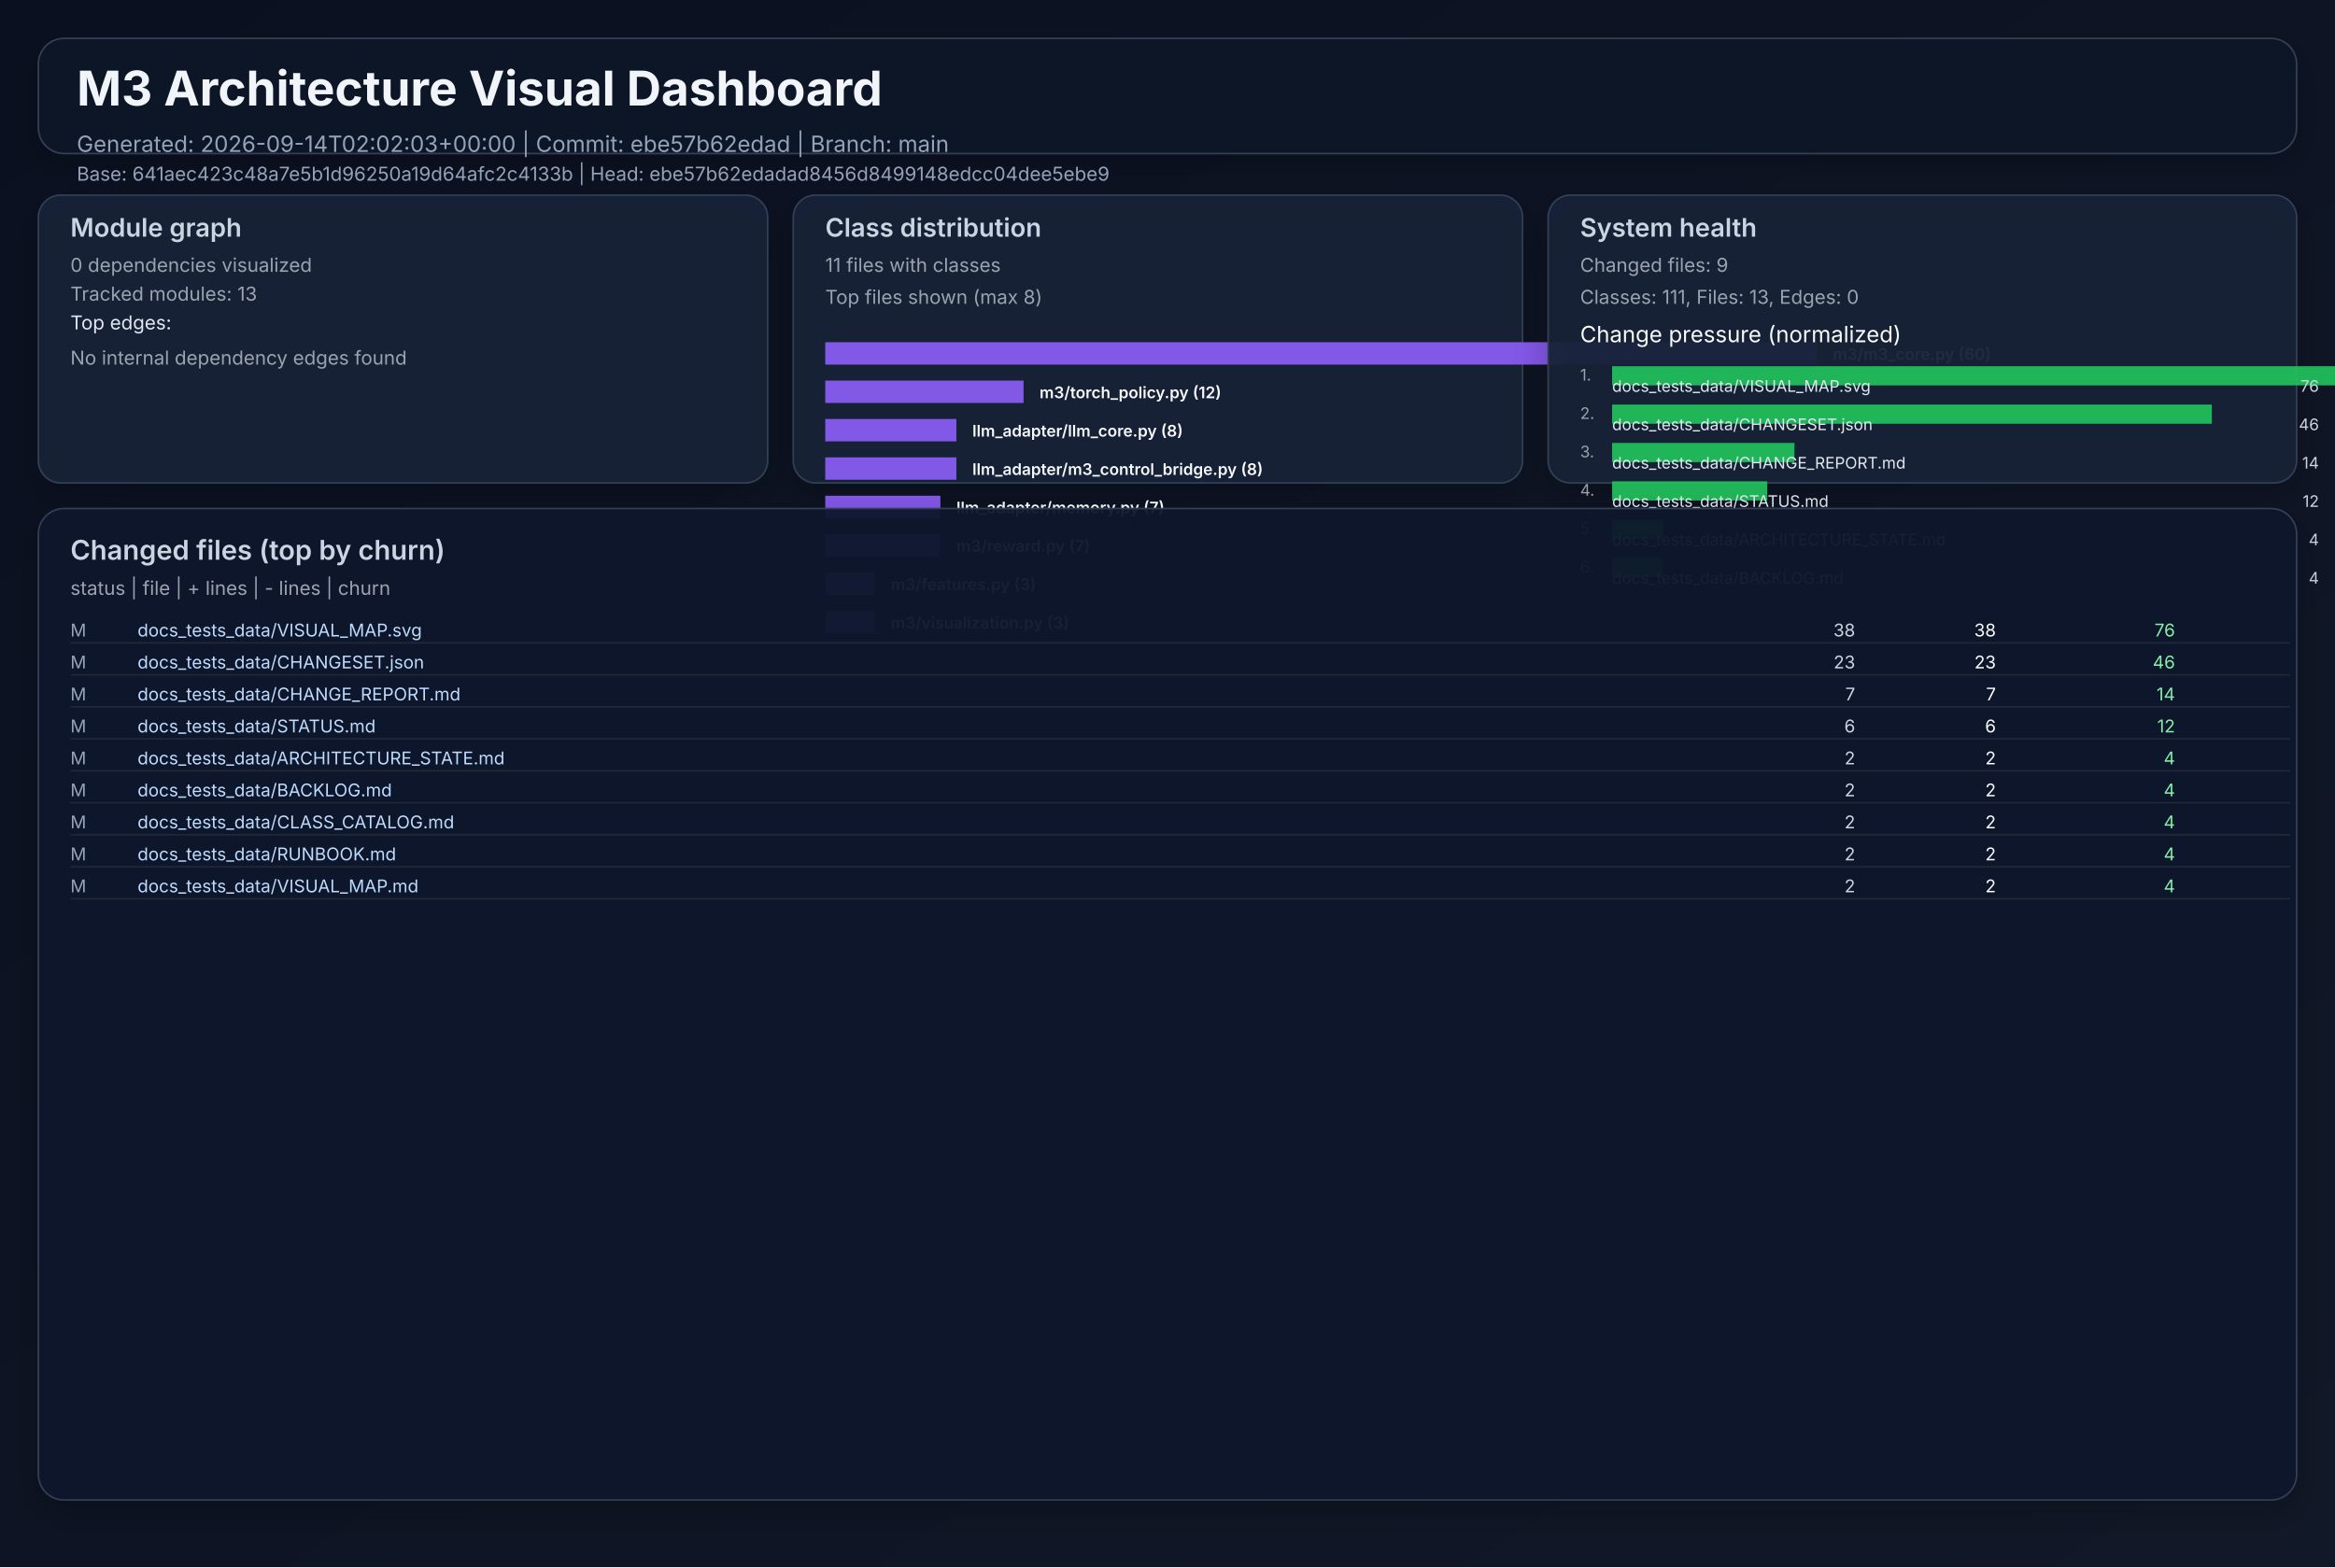
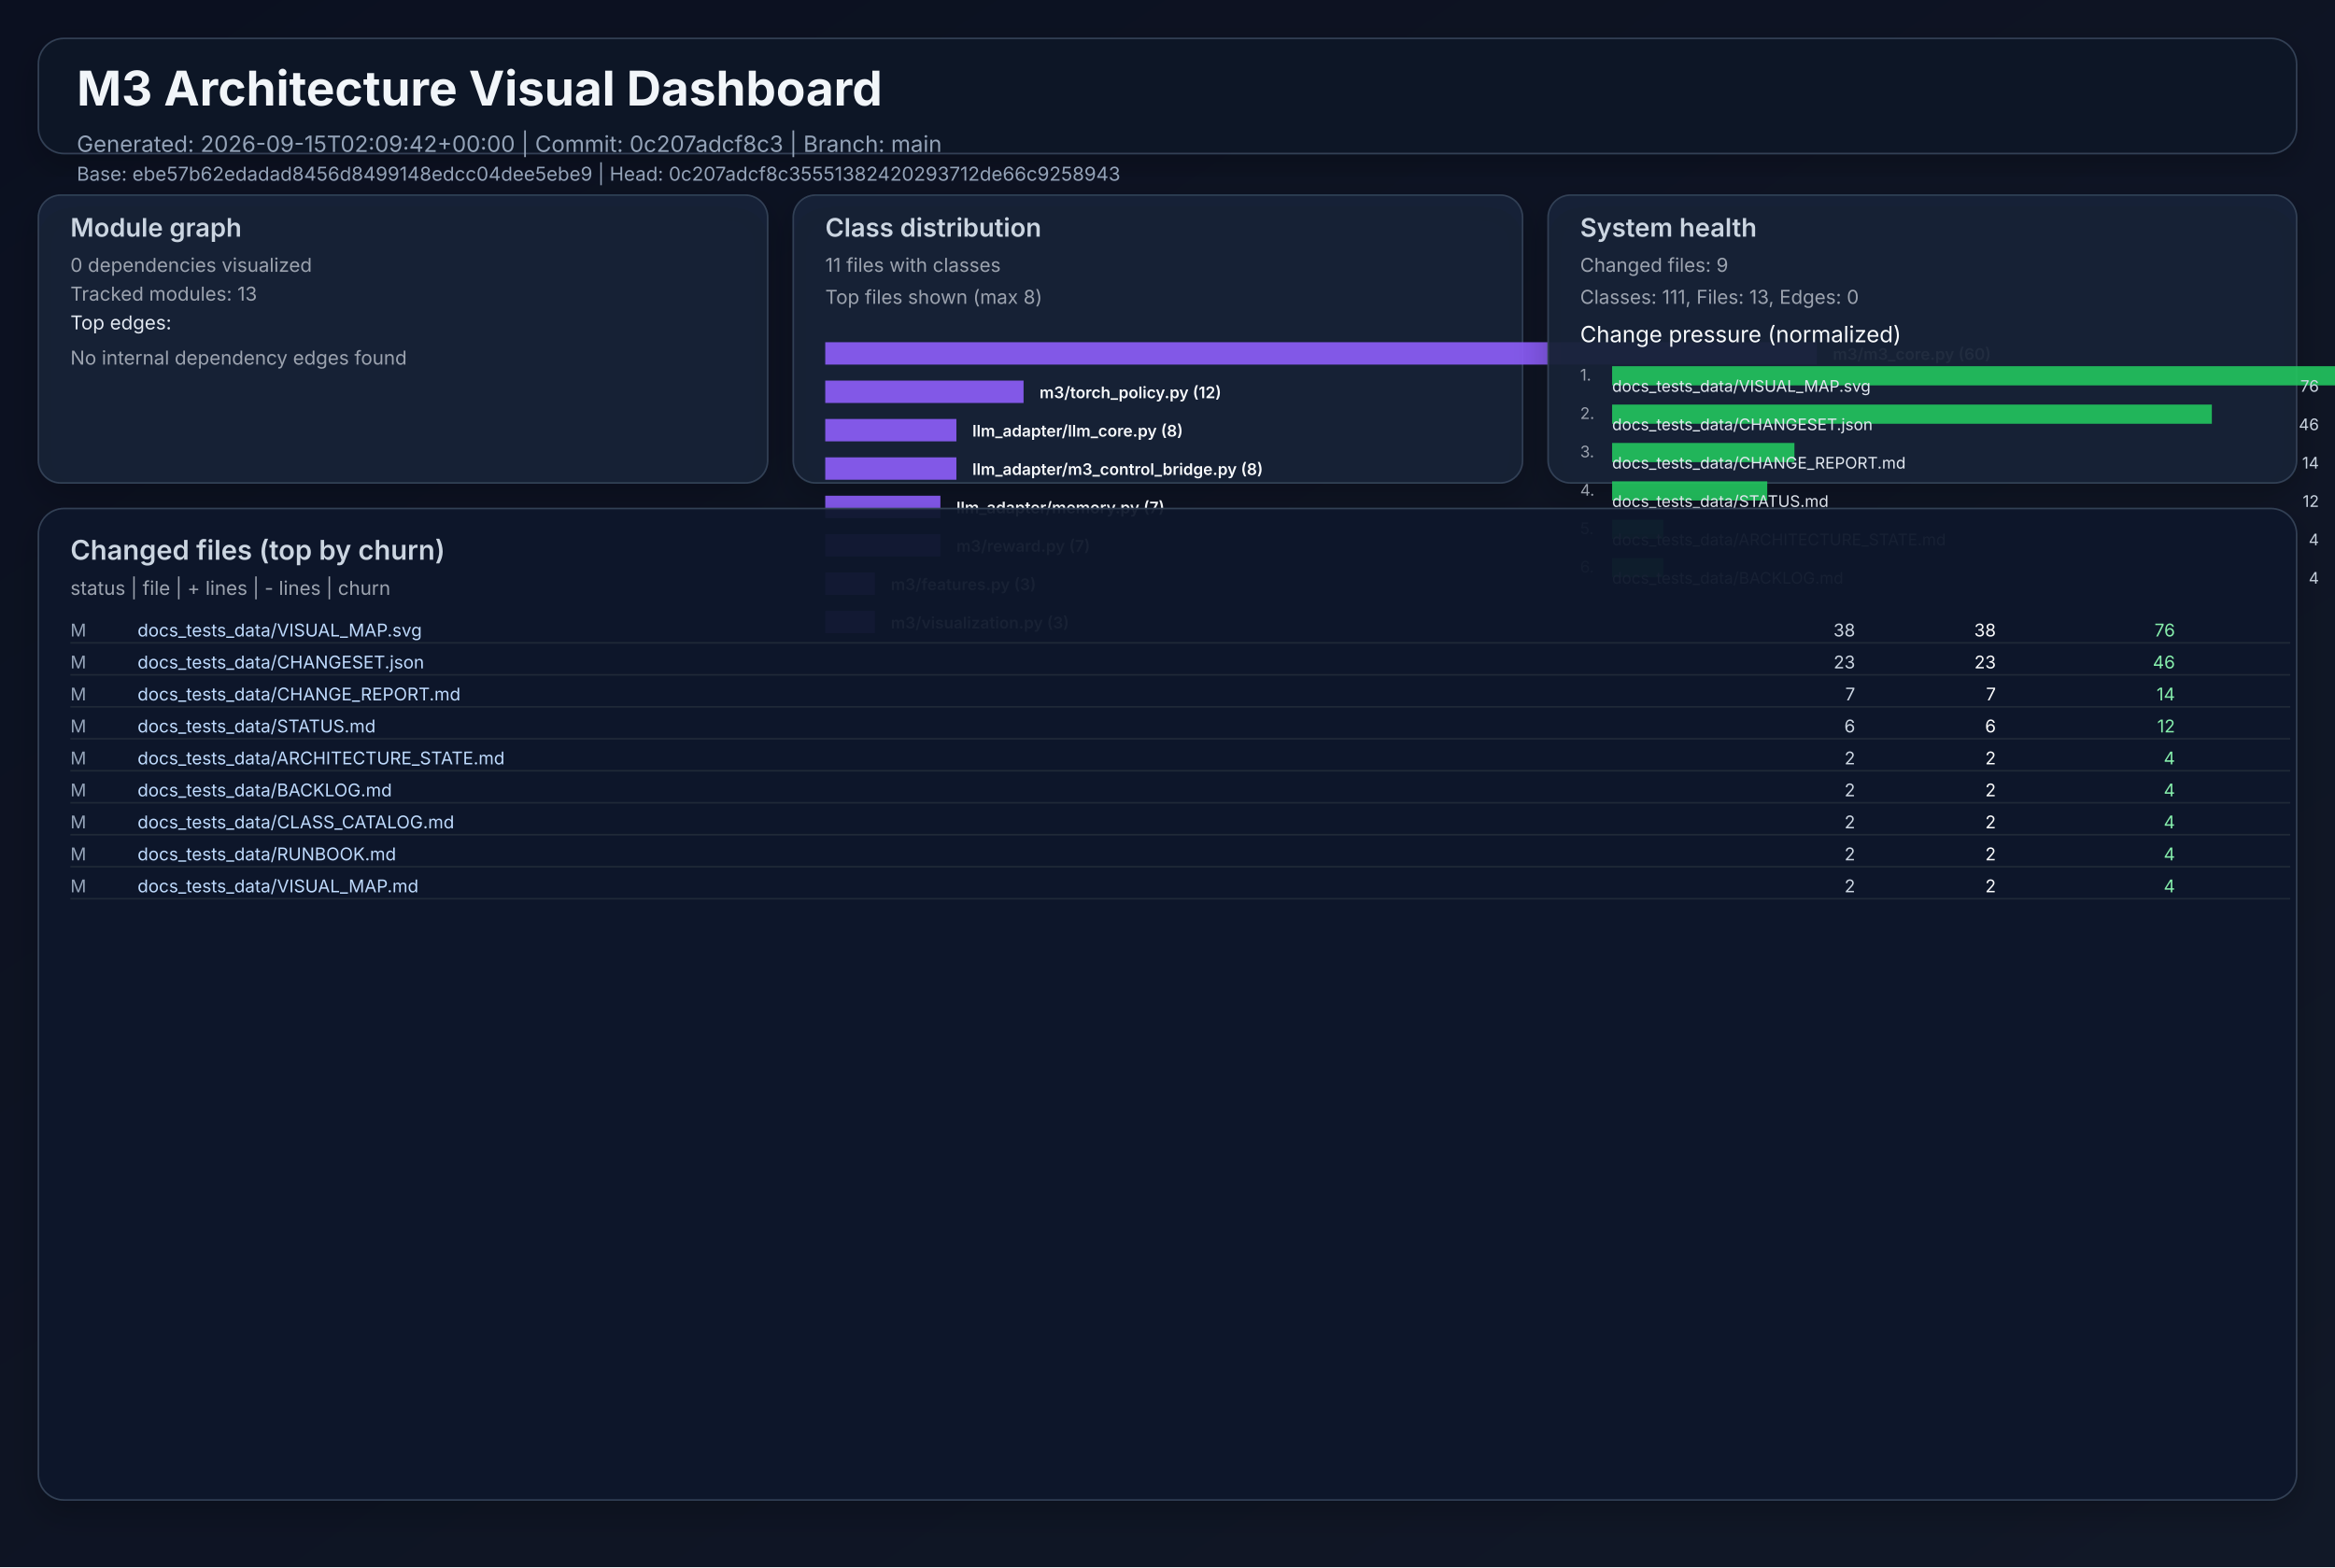
<svg xmlns="http://www.w3.org/2000/svg" width="1460" height="980" viewBox="0 0 1460 980" role="img">
  <defs>
    <linearGradient id="bg" x1="0" y1="0" x2="1" y2="1">
      <stop offset="0%" stop-color="#0b1020" />
      <stop offset="100%" stop-color="#111827" />
    </linearGradient>
    <filter id="cardShadow" x="-20%" y="-20%" width="140%" height="140%">
      <feDropShadow dx="0" dy="8" stdDeviation="10" flood-opacity="0.22" />
    </filter>
  </defs>
  <rect width="1460" height="980" fill="url(#bg)" />
  <g font-family="Inter, Arial, sans-serif">
    <rect x="24" y="24" width="1412" height="72" rx="16" fill="#111827" fill-opacity="0.94" stroke="#334155" stroke-width="1" filter="url(#cardShadow)" />
    <text x="48" y="66" fill="#f1f5f9" font-size="30" font-weight="700">M3 Architecture Visual Dashboard</text>
-     <text x="48" y="95" fill="#94a3b8" font-size="14">Generated: 2026-09-14T02:02:03+00:00  |  Commit: ebe57b62edad  |  Branch: main</text>
-     <text x="48" y="113" fill="#94a3b8" font-size="12">Base: 641aec423c48a7e5b1d96250a19d64afc2c4133b  |  Head: ebe57b62edadad8456d8499148edcc04dee5ebe9</text>
+     <text x="48" y="95" fill="#94a3b8" font-size="14">Generated: 2026-09-15T02:09:42+00:00  |  Commit: 0c207adcf8c3  |  Branch: main</text>
+     <text x="48" y="113" fill="#94a3b8" font-size="12">Base: ebe57b62edadad8456d8499148edcc04dee5ebe9  |  Head: 0c207adcf8c35551382420293712de66c9258943</text>
    <rect x="24" y="122" width="456" height="180" rx="14" fill="#17223a" fill-opacity="0.94" stroke="#334155" filter="url(#cardShadow)" />
    <text x="44" y="148" fill="#cbd5e1" font-size="16" font-weight="600">Module graph</text>
    <text x="44" y="170" fill="#9ca3af" font-size="12">0 dependencies visualized</text>
    <text x="44" y="188" fill="#9ca3af" font-size="12">Tracked modules: 13</text>
    <text x="44" y="206" fill="#e2e8f0" font-size="12">Top edges:</text>
    <text x="44" y="228" fill="#9ca3af" font-size="12">No internal dependency edges found</text>
    <rect x="496" y="122" width="456" height="180" rx="14" fill="#17223a" fill-opacity="0.94" stroke="#334155" filter="url(#cardShadow)" />
    <text x="516" y="148" fill="#cbd5e1" font-size="16" font-weight="600">Class distribution</text>
    <text x="516" y="170" fill="#9ca3af" font-size="12">11 files with classes</text>
    <text x="516" y="190" fill="#9ca3af" font-size="12">Top files shown (max 8)</text>
    <rect x="516" y="214" width="620" height="14" fill="#8b5cf6" opacity="0.92" />
    <text x="1146" y="225" fill="#f8fafc" font-size="10" font-weight="600">m3/m3_core.py (60)</text>
    <rect x="516" y="238" width="124" height="14" fill="#8b5cf6" opacity="0.92" />
    <text x="650" y="249" fill="#f8fafc" font-size="10" font-weight="600">m3/torch_policy.py (12)</text>
    <rect x="516" y="262" width="82" height="14" fill="#8b5cf6" opacity="0.92" />
    <text x="608" y="273" fill="#f8fafc" font-size="10" font-weight="600">llm_adapter/llm_core.py (8)</text>
    <rect x="516" y="286" width="82" height="14" fill="#8b5cf6" opacity="0.92" />
    <text x="608" y="297" fill="#f8fafc" font-size="10" font-weight="600">llm_adapter/m3_control_bridge.py (8)</text>
    <rect x="516" y="310" width="72" height="14" fill="#8b5cf6" opacity="0.92" />
    <text x="598" y="321" fill="#f8fafc" font-size="10" font-weight="600">llm_adapter/memory.py (7)</text>
    <rect x="516" y="334" width="72" height="14" fill="#8b5cf6" opacity="0.92" />
    <text x="598" y="345" fill="#f8fafc" font-size="10" font-weight="600">m3/reward.py (7)</text>
    <rect x="516" y="358" width="31" height="14" fill="#8b5cf6" opacity="0.92" />
    <text x="557" y="369" fill="#f8fafc" font-size="10" font-weight="600">m3/features.py (3)</text>
    <rect x="516" y="382" width="31" height="14" fill="#8b5cf6" opacity="0.92" />
    <text x="557" y="393" fill="#f8fafc" font-size="10" font-weight="600">m3/visualization.py (3)</text>
    <rect x="968" y="122" width="468" height="180" rx="14" fill="#17223a" fill-opacity="0.94" stroke="#334155" filter="url(#cardShadow)" />
    <text x="988" y="148" fill="#cbd5e1" font-size="16" font-weight="600">System health</text>
    <text x="988" y="170" fill="#9ca3af" font-size="12">Changed files: 9</text>
    <text x="988" y="190" fill="#9ca3af" font-size="12">Classes: 111, Files: 13, Edges: 0</text>
    <text x="988" y="214" fill="#f8fafc" font-size="14">Change pressure (normalized)</text>
    <text x="988" y="238" fill="#9ca3af" font-size="10">1.</text>
    <rect x="1008" y="229" width="620" height="12" fill="#22c55e" opacity="0.9" />
    <text x="1008" y="245" fill="#e2e8f0" font-size="10">docs_tests_data/VISUAL_MAP.svg</text>
    <text x="1450" y="245" fill="#cbd5e1" font-size="10" text-anchor="end">76</text>
    <text x="988" y="262" fill="#9ca3af" font-size="10">2.</text>
    <rect x="1008" y="253" width="375" height="12" fill="#22c55e" opacity="0.9" />
    <text x="1008" y="269" fill="#e2e8f0" font-size="10">docs_tests_data/CHANGESET.json</text>
    <text x="1450" y="269" fill="#cbd5e1" font-size="10" text-anchor="end">46</text>
    <text x="988" y="286" fill="#9ca3af" font-size="10">3.</text>
    <rect x="1008" y="277" width="114" height="12" fill="#22c55e" opacity="0.9" />
    <text x="1008" y="293" fill="#e2e8f0" font-size="10">docs_tests_data/CHANGE_REPORT.md</text>
    <text x="1450" y="293" fill="#cbd5e1" font-size="10" text-anchor="end">14</text>
    <text x="988" y="310" fill="#9ca3af" font-size="10">4.</text>
    <rect x="1008" y="301" width="97" height="12" fill="#22c55e" opacity="0.9" />
    <text x="1008" y="317" fill="#e2e8f0" font-size="10">docs_tests_data/STATUS.md</text>
    <text x="1450" y="317" fill="#cbd5e1" font-size="10" text-anchor="end">12</text>
    <text x="988" y="334" fill="#9ca3af" font-size="10">5.</text>
    <rect x="1008" y="325" width="32" height="12" fill="#22c55e" opacity="0.9" />
    <text x="1008" y="341" fill="#e2e8f0" font-size="10">docs_tests_data/ARCHITECTURE_STATE.md</text>
    <text x="1450" y="341" fill="#cbd5e1" font-size="10" text-anchor="end">4</text>
    <text x="988" y="358" fill="#9ca3af" font-size="10">6.</text>
    <rect x="1008" y="349" width="32" height="12" fill="#22c55e" opacity="0.9" />
    <text x="1008" y="365" fill="#e2e8f0" font-size="10">docs_tests_data/BACKLOG.md</text>
    <text x="1450" y="365" fill="#cbd5e1" font-size="10" text-anchor="end">4</text>
    <rect x="24" y="318" width="1412" height="620" rx="16" fill="#0f172a" fill-opacity="0.94" stroke="#334155" filter="url(#cardShadow)" />
    <text x="44" y="350" fill="#cbd5e1" font-size="17" font-weight="600">Changed files (top by churn)</text>
    <text x="44" y="372" fill="#9ca3af" font-size="12">status  |  file  | + lines  | - lines  | churn</text>
    <text x="44" y="398" fill="#94a3b8" font-size="11"> M</text>
    <text x="86" y="398" fill="#bfdbfe" font-size="11" text-anchor="start">docs_tests_data/VISUAL_MAP.svg</text>
    <text x="1160" y="398" fill="#cbd5e1" font-size="11" text-anchor="end">   38</text>
    <text x="1248" y="398" fill="#f9fafb" font-size="11" text-anchor="end">   38</text>
    <text x="1360" y="398" fill="#86efac" font-size="11" text-anchor="end">    76</text>
    <line x1="44" y1="402" x2="1432" y2="402" stroke="#1f2937" stroke-width="1" />
    <text x="44" y="418" fill="#94a3b8" font-size="11"> M</text>
    <text x="86" y="418" fill="#bfdbfe" font-size="11" text-anchor="start">docs_tests_data/CHANGESET.json</text>
    <text x="1160" y="418" fill="#cbd5e1" font-size="11" text-anchor="end">   23</text>
    <text x="1248" y="418" fill="#f9fafb" font-size="11" text-anchor="end">   23</text>
    <text x="1360" y="418" fill="#86efac" font-size="11" text-anchor="end">    46</text>
    <line x1="44" y1="422" x2="1432" y2="422" stroke="#1f2937" stroke-width="1" />
    <text x="44" y="438" fill="#94a3b8" font-size="11"> M</text>
    <text x="86" y="438" fill="#bfdbfe" font-size="11" text-anchor="start">docs_tests_data/CHANGE_REPORT.md</text>
    <text x="1160" y="438" fill="#cbd5e1" font-size="11" text-anchor="end">    7</text>
    <text x="1248" y="438" fill="#f9fafb" font-size="11" text-anchor="end">    7</text>
    <text x="1360" y="438" fill="#86efac" font-size="11" text-anchor="end">    14</text>
    <line x1="44" y1="442" x2="1432" y2="442" stroke="#1f2937" stroke-width="1" />
    <text x="44" y="458" fill="#94a3b8" font-size="11"> M</text>
    <text x="86" y="458" fill="#bfdbfe" font-size="11" text-anchor="start">docs_tests_data/STATUS.md</text>
    <text x="1160" y="458" fill="#cbd5e1" font-size="11" text-anchor="end">    6</text>
    <text x="1248" y="458" fill="#f9fafb" font-size="11" text-anchor="end">    6</text>
    <text x="1360" y="458" fill="#86efac" font-size="11" text-anchor="end">    12</text>
    <line x1="44" y1="462" x2="1432" y2="462" stroke="#1f2937" stroke-width="1" />
    <text x="44" y="478" fill="#94a3b8" font-size="11"> M</text>
    <text x="86" y="478" fill="#bfdbfe" font-size="11" text-anchor="start">docs_tests_data/ARCHITECTURE_STATE.md</text>
    <text x="1160" y="478" fill="#cbd5e1" font-size="11" text-anchor="end">    2</text>
    <text x="1248" y="478" fill="#f9fafb" font-size="11" text-anchor="end">    2</text>
    <text x="1360" y="478" fill="#86efac" font-size="11" text-anchor="end">     4</text>
    <line x1="44" y1="482" x2="1432" y2="482" stroke="#1f2937" stroke-width="1" />
    <text x="44" y="498" fill="#94a3b8" font-size="11"> M</text>
    <text x="86" y="498" fill="#bfdbfe" font-size="11" text-anchor="start">docs_tests_data/BACKLOG.md</text>
    <text x="1160" y="498" fill="#cbd5e1" font-size="11" text-anchor="end">    2</text>
    <text x="1248" y="498" fill="#f9fafb" font-size="11" text-anchor="end">    2</text>
    <text x="1360" y="498" fill="#86efac" font-size="11" text-anchor="end">     4</text>
    <line x1="44" y1="502" x2="1432" y2="502" stroke="#1f2937" stroke-width="1" />
    <text x="44" y="518" fill="#94a3b8" font-size="11"> M</text>
    <text x="86" y="518" fill="#bfdbfe" font-size="11" text-anchor="start">docs_tests_data/CLASS_CATALOG.md</text>
    <text x="1160" y="518" fill="#cbd5e1" font-size="11" text-anchor="end">    2</text>
    <text x="1248" y="518" fill="#f9fafb" font-size="11" text-anchor="end">    2</text>
    <text x="1360" y="518" fill="#86efac" font-size="11" text-anchor="end">     4</text>
    <line x1="44" y1="522" x2="1432" y2="522" stroke="#1f2937" stroke-width="1" />
    <text x="44" y="538" fill="#94a3b8" font-size="11"> M</text>
    <text x="86" y="538" fill="#bfdbfe" font-size="11" text-anchor="start">docs_tests_data/RUNBOOK.md</text>
    <text x="1160" y="538" fill="#cbd5e1" font-size="11" text-anchor="end">    2</text>
    <text x="1248" y="538" fill="#f9fafb" font-size="11" text-anchor="end">    2</text>
    <text x="1360" y="538" fill="#86efac" font-size="11" text-anchor="end">     4</text>
    <line x1="44" y1="542" x2="1432" y2="542" stroke="#1f2937" stroke-width="1" />
    <text x="44" y="558" fill="#94a3b8" font-size="11"> M</text>
    <text x="86" y="558" fill="#bfdbfe" font-size="11" text-anchor="start">docs_tests_data/VISUAL_MAP.md</text>
    <text x="1160" y="558" fill="#cbd5e1" font-size="11" text-anchor="end">    2</text>
    <text x="1248" y="558" fill="#f9fafb" font-size="11" text-anchor="end">    2</text>
    <text x="1360" y="558" fill="#86efac" font-size="11" text-anchor="end">     4</text>
    <line x1="44" y1="562" x2="1432" y2="562" stroke="#1f2937" stroke-width="1" />
  </g>
</svg>
